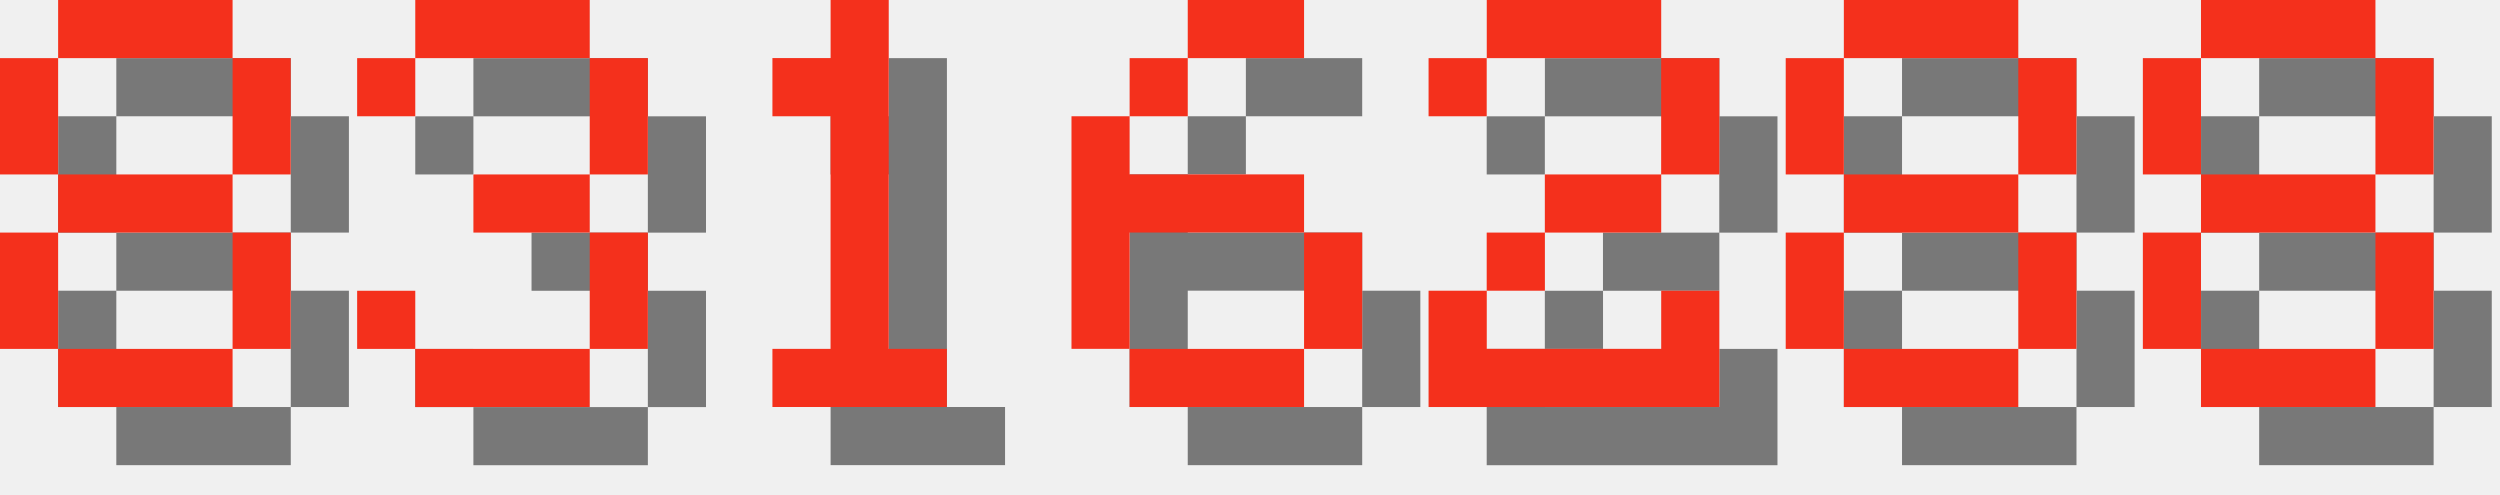
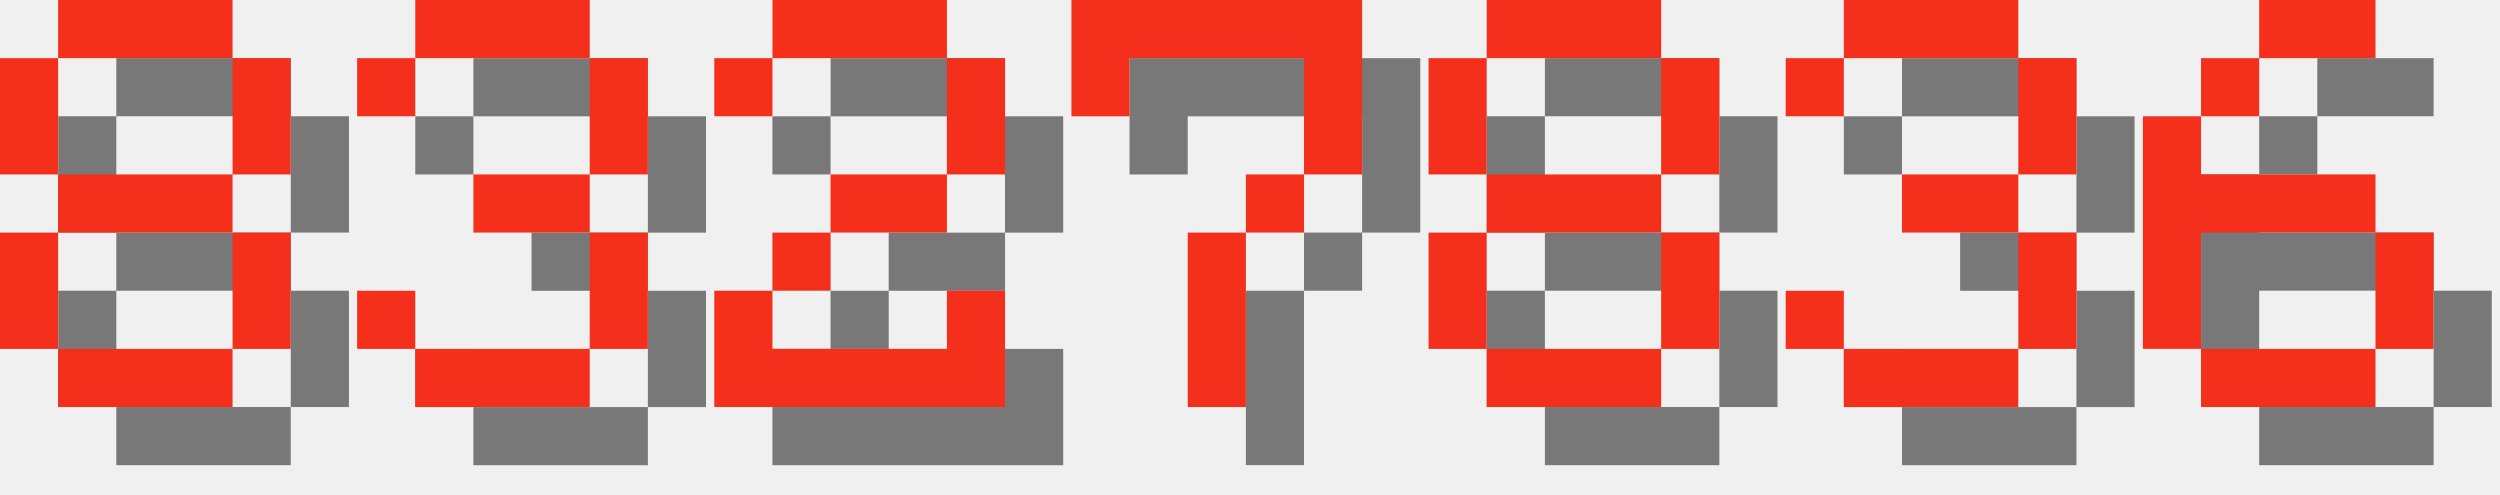
<svg xmlns="http://www.w3.org/2000/svg" version="1.1" width="182.0" height="36">
  <style>
        .text-foreground {
            fill: #F4301C;
        }
        .text-shadow {
            fill: #000000;
            fill-opacity: 0.5;
        }
    </style>
  <g class="digit" id="digit_8" transform="translate(0.0, 0), scale(4)">
    <path id="digit_8_shadow" class="text-shadow" d="m2.117 1.058v1.058h3.175v-1.058h-3.175zm3.175 1.058v2.117h1.058v-2.117h-1.058zm0 2.117h-3.175v1.058h3.175v-1.058zm0 1.058v2.117h1.058v-2.117h-1.058zm0 2.117h-3.175v1.058h3.175v-1.058zm-3.175 0v-2.117h-1.058v2.117h1.058zm0-3.175v-2.117h-1.058v2.117h1.058z" fill-opacity=".5" style="paint-order:stroke fill markers" />
    <path id="digit_8_fg" class="text-foreground" d="m1.058 0v1.058h3.175v-1.058h-3.175zm3.175 1.058v2.117h1.058v-2.117h-1.058zm0 2.117h-3.175v1.058h3.175v-1.058zm0 1.058v2.117h1.058v-2.117h-1.058zm0 2.117h-3.175v1.058h3.175v-1.058zm-3.175 0v-2.117h-1.058v2.117h1.058zm0-3.175v-2.117h-1.058v2.117h1.058z" fill="#fff" style="paint-order:stroke fill markers" />
  </g>
  <g class="digit" id="digit_3" transform="translate(26.0, 0), scale(4)">
    <path id="digit_3_shadow" class="text-shadow" d="m1.058 2.117v1.058h1.058v-1.058h3.175v2.117h-2.117v1.058h2.117v2.117h-3.175v-1.058h-1.058v1.058h1.058v1.058h3.175v-1.058h1.058v-2.117h-1.058v-1.058h1.058v-2.117h-1.058v-1.058h-3.175v1.058h-1.058z" fill-opacity=".5" style="paint-order:stroke fill markers" />
    <path id="digit_3_fg" class="text-foreground" d="m0 1.058v1.058h1.058v-1.058h3.175v2.117h-2.117v1.058h2.117v2.117h-3.175v-1.058h-1.058v1.058h1.058v1.058h3.175v-1.058h1.058v-2.117h-1.058v-1.058h1.058v-2.117h-1.058v-1.058h-3.175v1.058h-1.058z" fill="#fff" style="paint-order:stroke fill markers" />
  </g>
-   <g class="digit" id="digit_1" transform="translate(52.0, 0), scale(4)">
-     <path id="digit_1_shadow" class="text-shadow" d="m2.117 2.117v1.058h1.058v4.233h-1.058v1.058h3.175v-1.058h-1.058v-6.35h-1.058v1.058h-1.058z" fill-opacity=".5" style="paint-order:stroke fill markers" />
-     <path id="digit_1_fg" class="text-foreground" d="m1.058 1.058v1.058h1.058v4.233h-1.058v1.058h3.175v-1.058h-1.058v-6.35h-1.058v1.058h-1.058z" fill="#fff" style="paint-order:stroke fill markers" />
+   <g class="digit" id="digit_2" transform="translate(52.0, 0), scale(4)">
+     <path id="digit_2_shadow" class="text-shadow" d="m1.058 2.117v1.058h1.058v-1.058h3.175v2.117h-2.117v1.058h-1.058v1.058h-1.058v2.117h5.292v-2.117h-1.058v1.058h-3.175v-1.058h1.058v-1.058h2.117v-1.058h1.058v-2.117h-1.058v-1.058h-3.175v1.058h-1.058z" fill-opacity=".5" style="paint-order:stroke fill markers" />
+     <path id="digit_2_fg" class="text-foreground" d="m0 1.058v1.058h1.058v-1.058h3.175v2.117h-2.117v1.058h-1.058v1.058h-1.058v2.117h5.292v-2.117h-1.058v1.058h-3.175v-1.058h1.058v-1.058h2.117v-1.058h1.058v-2.117h-1.058v-1.058h-3.175v1.058h-1.058z" fill="#fff" style="paint-order:stroke fill markers" />
  </g>
-   <g class="digit" id="digit_6" transform="translate(78.0, 0), scale(4)">
+   <g class="digit" id="digit_7" transform="translate(78.0, 0), scale(4)">
+     <path id="digit_7_shadow" class="text-shadow" d="m1.058 1.058 2e-6 2.117h1.058v-1.058h3.175v1.058l2e-7 1.058h-1.058v1.058h-1.058l4e-7 3.175 1.058 1e-7v-3.175h1.058v-1.058h1.058l5e-7 -1.058v-2.117z" fill-opacity=".5" style="paint-order:stroke fill markers" />
+     <path id="digit_7_fg" class="text-foreground" d="m0 0 2e-6 2.117h1.058v-1.058h3.175v1.058l2e-7 1.058h-1.058v1.058h-1.058l4e-7 3.175 1.058 1e-7v-3.175h1.058v-1.058h1.058l5e-7 -1.058v-2.117z" fill="#fff" style="paint-order:stroke fill markers" />
+   </g>
+   <g class="digit" id="digit_8" transform="translate(104.0, 0), scale(4)">
+     <path id="digit_8_shadow" class="text-shadow" d="m2.117 1.058v1.058h3.175v-1.058h-3.175zm3.175 1.058v2.117h1.058v-2.117h-1.058zm0 2.117h-3.175v1.058h3.175v-1.058zm0 1.058v2.117h1.058v-2.117h-1.058zm0 2.117h-3.175v1.058h3.175v-1.058zm-3.175 0v-2.117h-1.058v2.117h1.058zm0-3.175v-2.117h-1.058v2.117h1.058z" fill-opacity=".5" style="paint-order:stroke fill markers" />
+     <path id="digit_8_fg" class="text-foreground" d="m1.058 0v1.058h3.175v-1.058h-3.175zm3.175 1.058v2.117h1.058v-2.117h-1.058zm0 2.117h-3.175v1.058h3.175v-1.058zm0 1.058v2.117h1.058v-2.117h-1.058zm0 2.117h-3.175v1.058h3.175v-1.058zm-3.175 0v-2.117h-1.058v2.117h1.058zm0-3.175v-2.117h-1.058v2.117h1.058z" fill="#fff" style="paint-order:stroke fill markers" />
+   </g>
+   <g class="digit" id="digit_3" transform="translate(130.0, 0), scale(4)">
+     <path id="digit_3_shadow" class="text-shadow" d="m1.058 2.117v1.058h1.058v-1.058h3.175v2.117h-2.117v1.058h2.117v2.117h-3.175v-1.058h-1.058v1.058h1.058v1.058h3.175v-1.058h1.058v-2.117h-1.058v-1.058h1.058v-2.117h-1.058v-1.058h-3.175v1.058h-1.058z" fill-opacity=".5" style="paint-order:stroke fill markers" />
+     <path id="digit_3_fg" class="text-foreground" d="m0 1.058v1.058h1.058v-1.058h3.175v2.117h-2.117v1.058h2.117v2.117h-3.175v-1.058h-1.058v1.058h1.058v1.058h3.175v-1.058h1.058v-2.117h-1.058v-1.058h1.058v-2.117h-1.058v-1.058h-3.175v1.058h-1.058z" fill="#fff" style="paint-order:stroke fill markers" />
+   </g>
+   <g class="digit" id="digit_6" transform="translate(156.0, 0), scale(4)">
    <path id="digit_6_shadow" class="text-shadow" d="m3.175 1.058v1.058h2.117v-1.058h-2.117zm0 1.058h-1.058v1.058h1.058v-1.058zm-1.058 1.058h-1.058v4.233h1.058v-2.117h3.175v-1.058h-3.175v-1.058zm3.175 2.117v2.117h1.058v-2.117h-1.058zm0 2.117h-3.175v1.058h3.175v-1.058z" fill-opacity=".5" style="paint-order:stroke fill markers" />
    <path id="digit_6_fg" class="text-foreground" d="m2.117 0v1.058h2.117v-1.058h-2.117zm0 1.058h-1.058v1.058h1.058v-1.058zm-1.058 1.058h-1.058v4.233h1.058v-2.117h3.175v-1.058h-3.175v-1.058zm3.175 2.117v2.117h1.058v-2.117h-1.058zm0 2.117h-3.175v1.058h3.175v-1.058z" fill="#fff" style="paint-order:stroke fill markers" />
  </g>
-   <g class="digit" id="digit_2" transform="translate(104.0, 0), scale(4)">
-     <path id="digit_2_shadow" class="text-shadow" d="m1.058 2.117v1.058h1.058v-1.058h3.175v2.117h-2.117v1.058h-1.058v1.058h-1.058v2.117h5.292v-2.117h-1.058v1.058h-3.175v-1.058h1.058v-1.058h2.117v-1.058h1.058v-2.117h-1.058v-1.058h-3.175v1.058h-1.058z" fill-opacity=".5" style="paint-order:stroke fill markers" />
-     <path id="digit_2_fg" class="text-foreground" d="m0 1.058v1.058h1.058v-1.058h3.175v2.117h-2.117v1.058h-1.058v1.058h-1.058v2.117h5.292v-2.117h-1.058v1.058h-3.175v-1.058h1.058v-1.058h2.117v-1.058h1.058v-2.117h-1.058v-1.058h-3.175v1.058h-1.058z" fill="#fff" style="paint-order:stroke fill markers" />
-   </g>
-   <g class="digit" id="digit_8" transform="translate(130.0, 0), scale(4)">
-     <path id="digit_8_shadow" class="text-shadow" d="m2.117 1.058v1.058h3.175v-1.058h-3.175zm3.175 1.058v2.117h1.058v-2.117h-1.058zm0 2.117h-3.175v1.058h3.175v-1.058zm0 1.058v2.117h1.058v-2.117h-1.058zm0 2.117h-3.175v1.058h3.175v-1.058zm-3.175 0v-2.117h-1.058v2.117h1.058zm0-3.175v-2.117h-1.058v2.117h1.058z" fill-opacity=".5" style="paint-order:stroke fill markers" />
-     <path id="digit_8_fg" class="text-foreground" d="m1.058 0v1.058h3.175v-1.058h-3.175zm3.175 1.058v2.117h1.058v-2.117h-1.058zm0 2.117h-3.175v1.058h3.175v-1.058zm0 1.058v2.117h1.058v-2.117h-1.058zm0 2.117h-3.175v1.058h3.175v-1.058zm-3.175 0v-2.117h-1.058v2.117h1.058zm0-3.175v-2.117h-1.058v2.117h1.058z" fill="#fff" style="paint-order:stroke fill markers" />
-   </g>
-   <g class="digit" id="digit_8" transform="translate(156.0, 0), scale(4)">
-     <path id="digit_8_shadow" class="text-shadow" d="m2.117 1.058v1.058h3.175v-1.058h-3.175zm3.175 1.058v2.117h1.058v-2.117h-1.058zm0 2.117h-3.175v1.058h3.175v-1.058zm0 1.058v2.117h1.058v-2.117h-1.058zm0 2.117h-3.175v1.058h3.175v-1.058zm-3.175 0v-2.117h-1.058v2.117h1.058zm0-3.175v-2.117h-1.058v2.117h1.058z" fill-opacity=".5" style="paint-order:stroke fill markers" />
-     <path id="digit_8_fg" class="text-foreground" d="m1.058 0v1.058h3.175v-1.058h-3.175zm3.175 1.058v2.117h1.058v-2.117h-1.058zm0 2.117h-3.175v1.058h3.175v-1.058zm0 1.058v2.117h1.058v-2.117h-1.058zm0 2.117h-3.175v1.058h3.175v-1.058zm-3.175 0v-2.117h-1.058v2.117h1.058zm0-3.175v-2.117h-1.058v2.117h1.058z" fill="#fff" style="paint-order:stroke fill markers" />
-   </g>
</svg>
